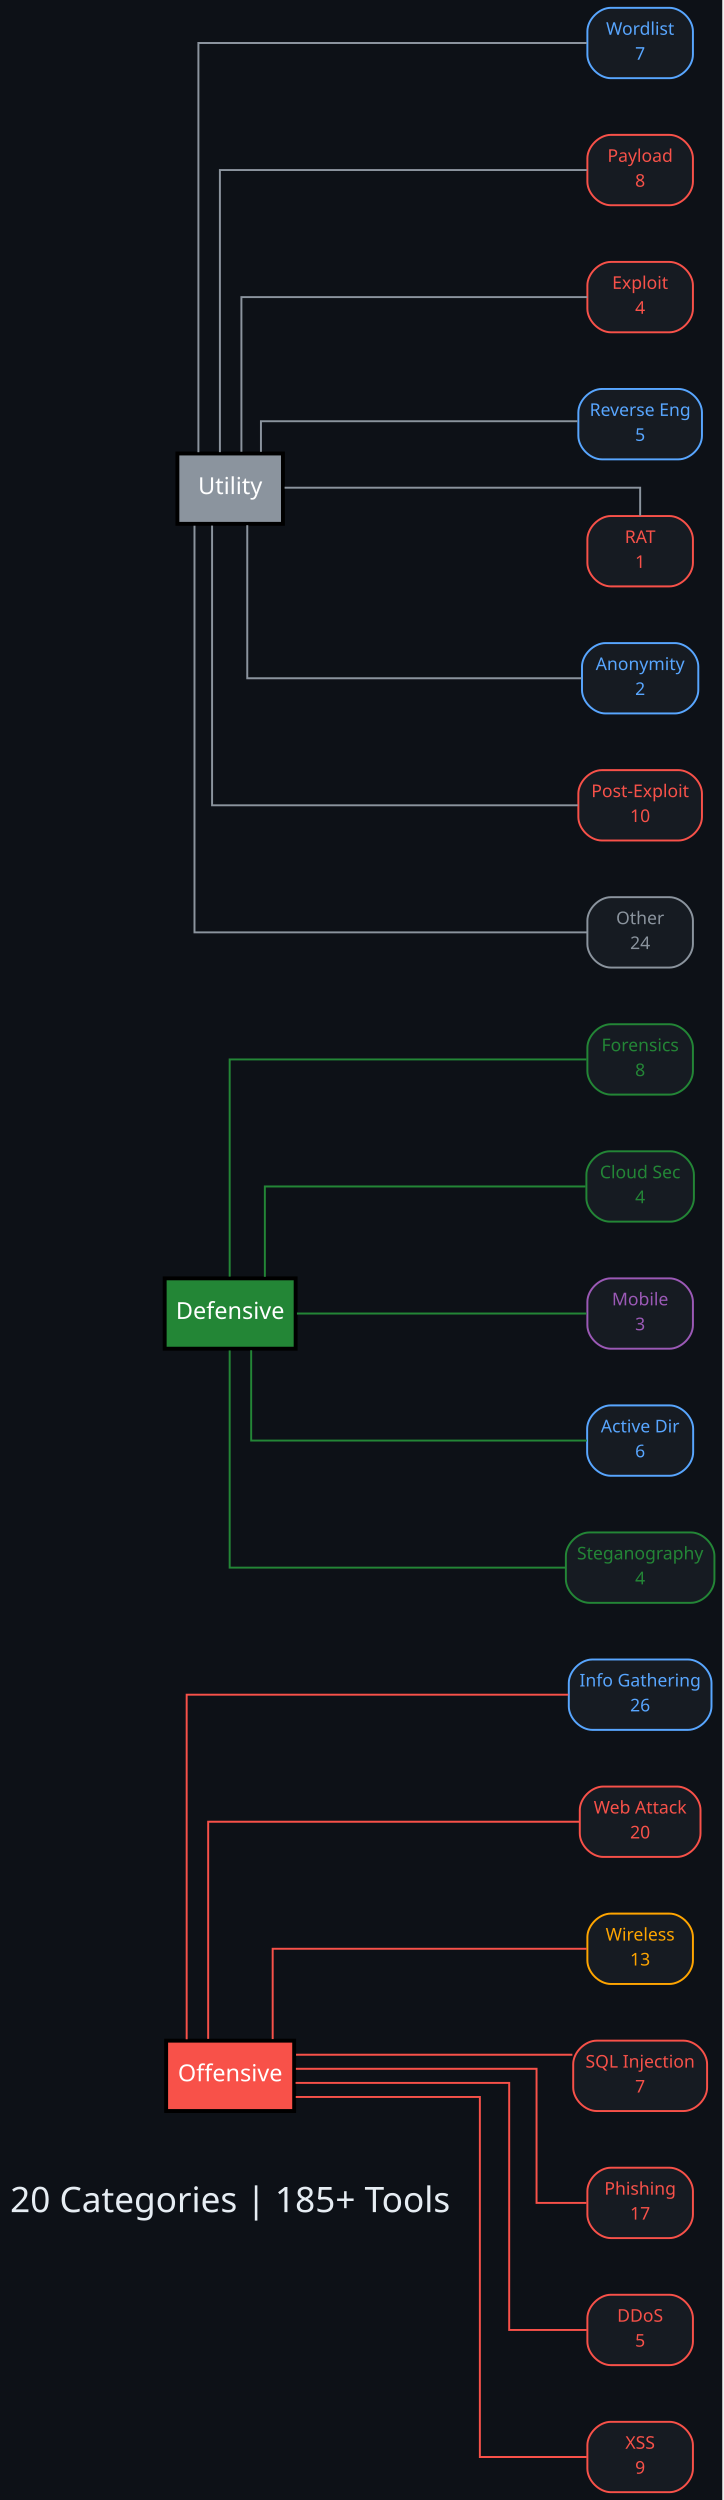
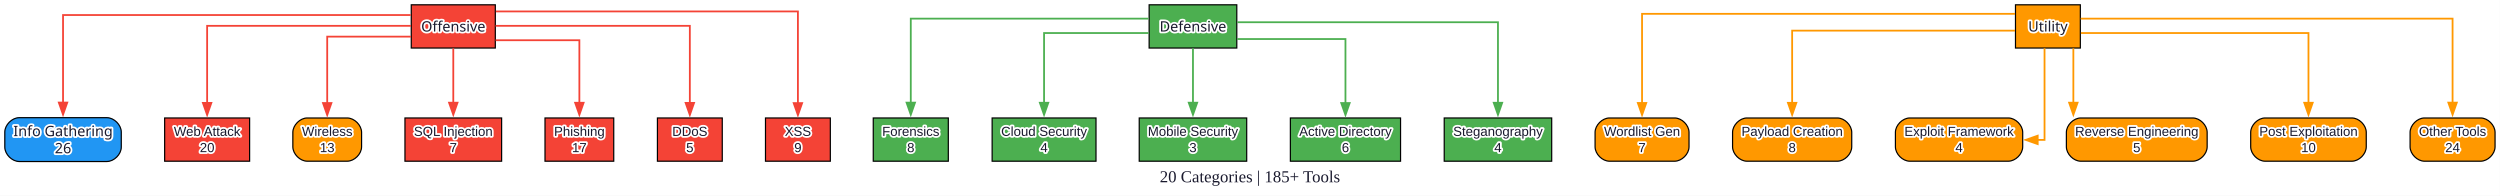
- <svg xmlns="http://www.w3.org/2000/svg" width="370pt" height="1279pt" viewBox="0.00 0.00 370.00 1279.00">
-   <g id="graph0" class="graph" transform="scale(1 1) rotate(0) translate(4 1275)">
-     <polygon fill="#0d1117" stroke="none" points="-4,4 -4,-1275 365.5,-1275 365.5,4 -4,4" />
+ <svg xmlns="http://www.w3.org/2000/svg" width="2082pt" height="163pt" viewBox="0.00 0.00 2082.00 163.00">
+   <style>
+ 
+ text { paint-order: stroke; stroke: #ffffff; stroke-width: 3px; stroke-linejoin: round; fill: #1a1a2e; }
+ </style>
+   <g id="graph0" class="graph" transform="scale(1 1) rotate(0) translate(4 159)">
+     <polygon fill="white" stroke="none" points="-4,4 -4,-159 2077.88,-159 2077.88,4 -4,4" />
+     <text xml:space="preserve" text-anchor="middle" x="1036.94" y="-7.2" font-family="Times New Roman,serif" font-size="14.00">20 Categories | 185+ Tools</text>
    <g id="node1" class="node">
-       <text xml:space="preserve" text-anchor="middle" x="113.75" y="-143.28" font-family="Segoe UI" font-size="18.00" fill="#e6edf3">20 Categories | 185+ Tools</text>
+       <polygon fill="#f44336" stroke="black" points="408.5,-155 338.5,-155 338.5,-119 408.5,-119 408.5,-155" />
+       <text xml:space="preserve" text-anchor="middle" x="373.5" y="-132.72" font-family="Arial Bold" font-size="12.00" fill="white">Offensive</text>
    </g>
    <g id="node2" class="node">
-       <polygon fill="#f85149" stroke="black" stroke-width="2" points="146.5,-231 81,-231 81,-195 146.5,-195 146.5,-231" />
-       <text xml:space="preserve" text-anchor="middle" x="113.75" y="-210.22" font-family="Segoe UI" font-size="12.00" fill="white">Offensive</text>
+       <path fill="#2196f3" stroke="black" d="M85,-61C85,-61 12,-61 12,-61 6,-61 0,-55 0,-49 0,-49 0,-36.5 0,-36.5 0,-30.5 6,-24.5 12,-24.5 12,-24.5 85,-24.5 85,-24.5 91,-24.5 97,-30.5 97,-36.5 97,-36.5 97,-49 97,-49 97,-55 91,-61 85,-61" />
+       <text xml:space="preserve" text-anchor="middle" x="48.5" y="-45.6" font-family="Arial Bold" font-size="12.00" fill="white">Info Gathering</text>
+       <text xml:space="preserve" text-anchor="middle" x="48.5" y="-31.35" font-family="Arial Bold" font-size="12.00" fill="white">26</text>
+     </g>
+     <g id="edge1" class="edge">
+       <path fill="none" stroke="#f44336" stroke-width="1.5" d="M338.1,-146.5C253.87,-146.5 48.5,-146.5 48.5,-146.5 48.5,-146.5 48.5,-73.57 48.5,-73.57" />
+       <polygon fill="#f44336" stroke="#f44336" stroke-width="1.5" points="52,-73.57 48.5,-63.57 45,-73.57 52,-73.57" />
+     </g>
+     <g id="node3" class="node">
+       <polygon fill="#f44336" stroke="black" points="203.88,-60.75 133.12,-60.75 133.12,-24.75 203.88,-24.75 203.88,-60.75" />
+       <text xml:space="preserve" text-anchor="middle" x="168.5" y="-45.8" font-family="Arial" font-size="11.00" fill="white">Web Attack</text>
+       <text xml:space="preserve" text-anchor="middle" x="168.5" y="-32.3" font-family="Arial" font-size="11.00" fill="white">20</text>
+     </g>
+     <g id="edge2" class="edge">
+       <path fill="none" stroke="#f44336" stroke-width="1.5" d="M338.26,-137.5C279.65,-137.5 168.5,-137.5 168.5,-137.5 168.5,-137.5 168.5,-73.29 168.5,-73.29" />
+       <polygon fill="#f44336" stroke="#f44336" stroke-width="1.5" points="172,-73.29 168.5,-63.29 165,-73.29 172,-73.29" />
+     </g>
+     <g id="node4" class="node">
+       <path fill="#ff9800" stroke="black" d="M285.12,-60.75C285.12,-60.75 251.88,-60.75 251.88,-60.75 245.88,-60.75 239.88,-54.75 239.88,-48.75 239.88,-48.75 239.88,-36.75 239.88,-36.75 239.88,-30.75 245.88,-24.75 251.88,-24.75 251.88,-24.75 285.12,-24.75 285.12,-24.75 291.12,-24.75 297.12,-30.75 297.12,-36.75 297.12,-36.75 297.12,-48.75 297.12,-48.75 297.12,-54.75 291.12,-60.75 285.12,-60.75" />
+       <text xml:space="preserve" text-anchor="middle" x="268.5" y="-45.8" font-family="Arial" font-size="11.00" fill="white">Wireless</text>
+       <text xml:space="preserve" text-anchor="middle" x="268.5" y="-32.3" font-family="Arial" font-size="11.00" fill="white">13</text>
+     </g>
+     <g id="edge3" class="edge">
+       <path fill="none" stroke="#f44336" stroke-width="1.5" d="M338.24,-128.5C307.74,-128.5 268.5,-128.5 268.5,-128.5 268.5,-128.5 268.5,-73.21 268.5,-73.21" />
+       <polygon fill="#f44336" stroke="#f44336" stroke-width="1.5" points="272,-73.21 268.5,-63.21 265,-73.21 272,-73.21" />
    </g>
    <g id="node5" class="node">
-       <path fill="#161b22" stroke="#58a6ff" d="M348,-426C348,-426 299,-426 299,-426 293,-426 287,-420 287,-414 287,-414 287,-402 287,-402 287,-396 293,-390 299,-390 299,-390 348,-390 348,-390 354,-390 360,-396 360,-402 360,-402 360,-414 360,-414 360,-420 354,-426 348,-426" />
-       <text xml:space="preserve" text-anchor="middle" x="323.5" y="-412.2" font-family="Segoe UI" font-size="9.00" fill="#58a6ff">Info Gathering</text>
-       <text xml:space="preserve" text-anchor="middle" x="323.5" y="-399.45" font-family="Segoe UI" font-size="9.00" fill="#58a6ff">26</text>
+       <polygon fill="#f44336" stroke="black" points="413.75,-60.75 333.25,-60.75 333.25,-24.75 413.75,-24.75 413.75,-60.75" />
+       <text xml:space="preserve" text-anchor="middle" x="373.5" y="-45.8" font-family="Arial" font-size="11.00" fill="white">SQL Injection</text>
+       <text xml:space="preserve" text-anchor="middle" x="373.5" y="-32.3" font-family="Arial" font-size="11.00" fill="white">7</text>
    </g>
-     <g id="edge1" class="edge">
-       <path fill="none" stroke="#f85149" d="M91.5,-231.7C91.5,-280.5 91.5,-408 91.5,-408 91.5,-408 221.32,-408 286.74,-408" />
+     <g id="edge4" class="edge">
+       <path fill="none" stroke="#f44336" stroke-width="1.5" d="M373.5,-118.83C373.5,-118.83 373.5,-73.46 373.5,-73.46" />
+       <polygon fill="#f44336" stroke="#f44336" stroke-width="1.5" points="377,-73.46 373.5,-63.46 370,-73.46 377,-73.46" />
    </g>
    <g id="node6" class="node">
-       <path fill="#161b22" stroke="#f85149" d="M342.38,-361C342.38,-361 304.62,-361 304.62,-361 298.62,-361 292.62,-355 292.62,-349 292.62,-349 292.62,-337 292.62,-337 292.62,-331 298.62,-325 304.62,-325 304.62,-325 342.38,-325 342.38,-325 348.38,-325 354.38,-331 354.38,-337 354.38,-337 354.38,-349 354.38,-349 354.38,-355 348.38,-361 342.38,-361" />
-       <text xml:space="preserve" text-anchor="middle" x="323.5" y="-347.2" font-family="Segoe UI" font-size="9.00" fill="#f85149">Web Attack</text>
-       <text xml:space="preserve" text-anchor="middle" x="323.5" y="-334.45" font-family="Segoe UI" font-size="9.00" fill="#f85149">20</text>
+       <polygon fill="#f44336" stroke="black" points="507.12,-60.75 449.88,-60.75 449.88,-24.75 507.12,-24.75 507.12,-60.75" />
+       <text xml:space="preserve" text-anchor="middle" x="478.5" y="-45.8" font-family="Arial" font-size="11.00" fill="white">Phishing</text>
+       <text xml:space="preserve" text-anchor="middle" x="478.5" y="-32.3" font-family="Arial" font-size="11.00" fill="white">17</text>
    </g>
-     <g id="edge2" class="edge">
-       <path fill="none" stroke="#f85149" d="M102.5,-231.9C102.5,-267.96 102.5,-343 102.5,-343 102.5,-343 231.39,-343 292.3,-343" />
+     <g id="edge5" class="edge">
+       <path fill="none" stroke="#f44336" stroke-width="1.5" d="M408.76,-125.5C439.26,-125.5 478.5,-125.5 478.5,-125.5 478.5,-125.5 478.5,-73.39 478.5,-73.39" />
+       <polygon fill="#f44336" stroke="#f44336" stroke-width="1.5" points="482,-73.39 478.5,-63.39 475,-73.39 482,-73.39" />
    </g>
    <g id="node7" class="node">
-       <path fill="#161b22" stroke="#ffa500" d="M338.5,-296C338.5,-296 308.5,-296 308.5,-296 302.5,-296 296.5,-290 296.5,-284 296.5,-284 296.5,-272 296.5,-272 296.5,-266 302.5,-260 308.5,-260 308.5,-260 338.5,-260 338.5,-260 344.5,-260 350.5,-266 350.5,-272 350.5,-272 350.5,-284 350.5,-284 350.5,-290 344.5,-296 338.5,-296" />
-       <text xml:space="preserve" text-anchor="middle" x="323.5" y="-282.2" font-family="Segoe UI" font-size="9.00" fill="#ffa500">Wireless</text>
-       <text xml:space="preserve" text-anchor="middle" x="323.5" y="-269.45" font-family="Segoe UI" font-size="9.00" fill="#ffa500">13</text>
+       <polygon fill="#f44336" stroke="black" points="597.5,-60.75 543.5,-60.75 543.5,-24.75 597.5,-24.75 597.5,-60.75" />
+       <text xml:space="preserve" text-anchor="middle" x="570.5" y="-45.8" font-family="Arial" font-size="11.00" fill="white">DDoS</text>
+       <text xml:space="preserve" text-anchor="middle" x="570.5" y="-32.3" font-family="Arial" font-size="11.00" fill="white">5</text>
    </g>
-     <g id="edge3" class="edge">
-       <path fill="none" stroke="#f85149" d="M135.5,-231.8C135.5,-251 135.5,-278 135.5,-278 135.5,-278 244.02,-278 296.16,-278" />
+     <g id="edge6" class="edge">
+       <path fill="none" stroke="#f44336" stroke-width="1.5" d="M408.72,-137.5C465.38,-137.5 570.5,-137.5 570.5,-137.5 570.5,-137.5 570.5,-73.29 570.5,-73.29" />
+       <polygon fill="#f44336" stroke="#f44336" stroke-width="1.5" points="574,-73.29 570.5,-63.29 567,-73.29 574,-73.29" />
    </g>
    <g id="node8" class="node">
-       <path fill="#161b22" stroke="#f85149" d="M345.75,-231C345.75,-231 301.25,-231 301.25,-231 295.25,-231 289.25,-225 289.25,-219 289.25,-219 289.25,-207 289.25,-207 289.25,-201 295.25,-195 301.25,-195 301.25,-195 345.75,-195 345.75,-195 351.75,-195 357.75,-201 357.75,-207 357.75,-207 357.75,-219 357.75,-219 357.75,-225 351.75,-231 345.75,-231" />
-       <text xml:space="preserve" text-anchor="middle" x="323.5" y="-217.2" font-family="Segoe UI" font-size="9.00" fill="#f85149">SQL Injection</text>
-       <text xml:space="preserve" text-anchor="middle" x="323.5" y="-204.45" font-family="Segoe UI" font-size="9.00" fill="#f85149">7</text>
+       <polygon fill="#f44336" stroke="black" points="687.5,-60.75 633.5,-60.75 633.5,-24.75 687.5,-24.75 687.5,-60.75" />
+       <text xml:space="preserve" text-anchor="middle" x="660.5" y="-45.8" font-family="Arial" font-size="11.00" fill="white">XSS</text>
+       <text xml:space="preserve" text-anchor="middle" x="660.5" y="-32.3" font-family="Arial" font-size="11.00" fill="white">9</text>
    </g>
-     <g id="edge4" class="edge">
-       <path fill="none" stroke="#f85149" d="M147.45,-223.8C186.24,-223.8 249.64,-223.8 288.84,-223.8" />
+     <g id="edge7" class="edge">
+       <path fill="none" stroke="#f44336" stroke-width="1.5" d="M408.98,-149.5C485.77,-149.5 660.5,-149.5 660.5,-149.5 660.5,-149.5 660.5,-73.13 660.5,-73.13" />
+       <polygon fill="#f44336" stroke="#f44336" stroke-width="1.5" points="664,-73.13 660.5,-63.13 657,-73.13 664,-73.13" />
    </g>
    <g id="node9" class="node">
-       <path fill="#161b22" stroke="#f85149" d="M338.5,-166C338.5,-166 308.5,-166 308.5,-166 302.5,-166 296.5,-160 296.5,-154 296.5,-154 296.5,-142 296.5,-142 296.5,-136 302.5,-130 308.5,-130 308.5,-130 338.5,-130 338.5,-130 344.5,-130 350.5,-136 350.5,-142 350.5,-142 350.5,-154 350.5,-154 350.5,-160 344.5,-166 338.5,-166" />
-       <text xml:space="preserve" text-anchor="middle" x="323.5" y="-152.2" font-family="Segoe UI" font-size="9.00" fill="#f85149">Phishing</text>
-       <text xml:space="preserve" text-anchor="middle" x="323.5" y="-139.45" font-family="Segoe UI" font-size="9.00" fill="#f85149">17</text>
-     </g>
-     <g id="edge5" class="edge">
-       <path fill="none" stroke="#f85149" d="M147.38,-216.6C193.44,-216.6 270.5,-216.6 270.5,-216.6 270.5,-216.6 270.5,-148 270.5,-148 270.5,-148 283.14,-148 296.07,-148" />
+       <polygon fill="#4caf50" stroke="black" points="1026,-155 953,-155 953,-119 1026,-119 1026,-155" />
+       <text xml:space="preserve" text-anchor="middle" x="989.5" y="-132.72" font-family="Arial Bold" font-size="12.00" fill="white">Defensive</text>
    </g>
    <g id="node10" class="node">
-       <path fill="#161b22" stroke="#f85149" d="M338.5,-101C338.5,-101 308.5,-101 308.5,-101 302.5,-101 296.5,-95 296.5,-89 296.5,-89 296.5,-77 296.5,-77 296.5,-71 302.5,-65 308.5,-65 308.5,-65 338.5,-65 338.5,-65 344.5,-65 350.5,-71 350.5,-77 350.5,-77 350.5,-89 350.5,-89 350.5,-95 344.5,-101 338.5,-101" />
-       <text xml:space="preserve" text-anchor="middle" x="323.5" y="-87.2" font-family="Segoe UI" font-size="9.00" fill="#f85149">DDoS</text>
-       <text xml:space="preserve" text-anchor="middle" x="323.5" y="-74.45" font-family="Segoe UI" font-size="9.00" fill="#f85149">5</text>
+       <polygon fill="#4caf50" stroke="black" points="785.75,-60.75 723.25,-60.75 723.25,-24.75 785.75,-24.75 785.75,-60.75" />
+       <text xml:space="preserve" text-anchor="middle" x="754.5" y="-45.8" font-family="Arial" font-size="11.00" fill="white">Forensics</text>
+       <text xml:space="preserve" text-anchor="middle" x="754.5" y="-32.3" font-family="Arial" font-size="11.00" fill="white">8</text>
    </g>
-     <g id="edge6" class="edge">
-       <path fill="none" stroke="#f85149" d="M147.22,-209.4C189.41,-209.4 256.5,-209.4 256.5,-209.4 256.5,-209.4 256.5,-83 256.5,-83 256.5,-83 277.7,-83 296.25,-83" />
+     <g id="edge8" class="edge">
+       <path fill="none" stroke="#4caf50" stroke-width="1.5" d="M952.52,-143.5C886.34,-143.5 754.5,-143.5 754.5,-143.5 754.5,-143.5 754.5,-73.5 754.5,-73.5" />
+       <polygon fill="#4caf50" stroke="#4caf50" stroke-width="1.5" points="758,-73.5 754.5,-63.5 751,-73.5 758,-73.5" />
    </g>
    <g id="node11" class="node">
-       <path fill="#161b22" stroke="#f85149" d="M338.5,-36C338.5,-36 308.5,-36 308.5,-36 302.5,-36 296.5,-30 296.5,-24 296.5,-24 296.5,-12 296.5,-12 296.5,-6 302.5,0 308.5,0 308.5,0 338.5,0 338.5,0 344.5,0 350.5,-6 350.5,-12 350.5,-12 350.5,-24 350.5,-24 350.5,-30 344.5,-36 338.5,-36" />
-       <text xml:space="preserve" text-anchor="middle" x="323.5" y="-22.2" font-family="Segoe UI" font-size="9.00" fill="#f85149">XSS</text>
-       <text xml:space="preserve" text-anchor="middle" x="323.5" y="-9.45" font-family="Segoe UI" font-size="9.00" fill="#f85149">9</text>
+       <polygon fill="#4caf50" stroke="black" points="908.75,-60.75 822.25,-60.75 822.25,-24.75 908.75,-24.75 908.75,-60.75" />
+       <text xml:space="preserve" text-anchor="middle" x="865.5" y="-45.8" font-family="Arial" font-size="11.00" fill="white">Cloud Security</text>
+       <text xml:space="preserve" text-anchor="middle" x="865.5" y="-32.3" font-family="Arial" font-size="11.00" fill="white">4</text>
    </g>
-     <g id="edge7" class="edge">
-       <path fill="none" stroke="#f85149" d="M147.31,-202.2C185.16,-202.2 241.5,-202.2 241.5,-202.2 241.5,-202.2 241.5,-18 241.5,-18 241.5,-18 272.34,-18 296.2,-18" />
-     </g>
-     <g id="node3" class="node">
-       <polygon fill="#238636" stroke="black" stroke-width="2" points="147.25,-621 80.25,-621 80.25,-585 147.25,-585 147.25,-621" />
-       <text xml:space="preserve" text-anchor="middle" x="113.75" y="-600.23" font-family="Segoe UI" font-size="12.00" fill="white">Defensive</text>
+     <g id="edge9" class="edge">
+       <path fill="none" stroke="#4caf50" stroke-width="1.5" d="M952.63,-131.5C916.08,-131.5 865.5,-131.5 865.5,-131.5 865.5,-131.5 865.5,-73.41 865.5,-73.41" />
+       <polygon fill="#4caf50" stroke="#4caf50" stroke-width="1.5" points="869,-73.41 865.5,-63.41 862,-73.41 869,-73.41" />
    </g>
    <g id="node12" class="node">
-       <path fill="#161b22" stroke="#238636" d="M338.5,-751C338.5,-751 308.5,-751 308.5,-751 302.5,-751 296.5,-745 296.5,-739 296.5,-739 296.5,-727 296.5,-727 296.5,-721 302.5,-715 308.5,-715 308.5,-715 338.5,-715 338.5,-715 344.5,-715 350.5,-721 350.5,-727 350.5,-727 350.5,-739 350.5,-739 350.5,-745 344.5,-751 338.5,-751" />
-       <text xml:space="preserve" text-anchor="middle" x="323.5" y="-737.2" font-family="Segoe UI" font-size="9.00" fill="#238636">Forensics</text>
-       <text xml:space="preserve" text-anchor="middle" x="323.5" y="-724.45" font-family="Segoe UI" font-size="9.00" fill="#238636">8</text>
+       <polygon fill="#4caf50" stroke="black" points="1034.25,-60.75 944.75,-60.75 944.75,-24.75 1034.25,-24.75 1034.25,-60.75" />
+       <text xml:space="preserve" text-anchor="middle" x="989.5" y="-45.8" font-family="Arial" font-size="11.00" fill="white">Mobile Security</text>
+       <text xml:space="preserve" text-anchor="middle" x="989.5" y="-32.3" font-family="Arial" font-size="11.00" fill="white">3</text>
    </g>
-     <g id="edge8" class="edge">
-       <path fill="none" stroke="#238636" d="M113.5,-621.9C113.5,-657.96 113.5,-733 113.5,-733 113.5,-733 239.12,-733 296.05,-733" />
+     <g id="edge10" class="edge">
+       <path fill="none" stroke="#4caf50" stroke-width="1.5" d="M989.5,-118.83C989.5,-118.83 989.5,-73.46 989.5,-73.46" />
+       <polygon fill="#4caf50" stroke="#4caf50" stroke-width="1.5" points="993,-73.46 989.5,-63.46 986,-73.46 993,-73.46" />
    </g>
    <g id="node13" class="node">
-       <path fill="#161b22" stroke="#238636" d="M339,-686C339,-686 308,-686 308,-686 302,-686 296,-680 296,-674 296,-674 296,-662 296,-662 296,-656 302,-650 308,-650 308,-650 339,-650 339,-650 345,-650 351,-656 351,-662 351,-662 351,-674 351,-674 351,-680 345,-686 339,-686" />
-       <text xml:space="preserve" text-anchor="middle" x="323.5" y="-672.2" font-family="Segoe UI" font-size="9.00" fill="#238636">Cloud Sec</text>
-       <text xml:space="preserve" text-anchor="middle" x="323.5" y="-659.45" font-family="Segoe UI" font-size="9.00" fill="#238636">4</text>
+       <polygon fill="#4caf50" stroke="black" points="1162.38,-60.75 1070.62,-60.75 1070.62,-24.75 1162.38,-24.75 1162.38,-60.75" />
+       <text xml:space="preserve" text-anchor="middle" x="1116.5" y="-45.8" font-family="Arial" font-size="11.00" fill="white">Active Directory</text>
+       <text xml:space="preserve" text-anchor="middle" x="1116.5" y="-32.3" font-family="Arial" font-size="11.00" fill="white">6</text>
    </g>
-     <g id="edge9" class="edge">
-       <path fill="none" stroke="#238636" d="M131.5,-621.8C131.5,-641 131.5,-668 131.5,-668 131.5,-668 242.33,-668 295.58,-668" />
+     <g id="edge11" class="edge">
+       <path fill="none" stroke="#4caf50" stroke-width="1.5" d="M1026.23,-126.5C1063.74,-126.5 1116.5,-126.5 1116.5,-126.5 1116.5,-126.5 1116.5,-73.19 1116.5,-73.19" />
+       <polygon fill="#4caf50" stroke="#4caf50" stroke-width="1.5" points="1120,-73.19 1116.5,-63.19 1113,-73.19 1120,-73.19" />
    </g>
    <g id="node14" class="node">
-       <path fill="#161b22" stroke="#9b59b6" d="M338.5,-621C338.5,-621 308.5,-621 308.5,-621 302.5,-621 296.5,-615 296.5,-609 296.5,-609 296.5,-597 296.5,-597 296.5,-591 302.5,-585 308.5,-585 308.5,-585 338.5,-585 338.5,-585 344.5,-585 350.5,-591 350.5,-597 350.5,-597 350.5,-609 350.5,-609 350.5,-615 344.5,-621 338.5,-621" />
-       <text xml:space="preserve" text-anchor="middle" x="323.5" y="-607.2" font-family="Segoe UI" font-size="9.00" fill="#9b59b6">Mobile</text>
-       <text xml:space="preserve" text-anchor="middle" x="323.5" y="-594.45" font-family="Segoe UI" font-size="9.00" fill="#9b59b6">3</text>
+       <polygon fill="#4caf50" stroke="black" points="1288.25,-60.75 1198.75,-60.75 1198.75,-24.75 1288.25,-24.75 1288.25,-60.75" />
+       <text xml:space="preserve" text-anchor="middle" x="1243.5" y="-45.8" font-family="Arial" font-size="11.00" fill="white">Steganography</text>
+       <text xml:space="preserve" text-anchor="middle" x="1243.5" y="-32.3" font-family="Arial" font-size="11.00" fill="white">4</text>
    </g>
-     <g id="edge10" class="edge">
-       <path fill="none" stroke="#238636" d="M147.92,-603C189.24,-603 257.99,-603 296.04,-603" />
+     <g id="edge12" class="edge">
+       <path fill="none" stroke="#4caf50" stroke-width="1.5" d="M1026.43,-140.5C1096.88,-140.5 1243.5,-140.5 1243.5,-140.5 1243.5,-140.5 1243.5,-73.41 1243.5,-73.41" />
+       <polygon fill="#4caf50" stroke="#4caf50" stroke-width="1.5" points="1247,-73.41 1243.5,-63.41 1240,-73.41 1247,-73.41" />
    </g>
    <g id="node15" class="node">
-       <path fill="#161b22" stroke="#58a6ff" d="M338.62,-556C338.62,-556 308.38,-556 308.38,-556 302.38,-556 296.38,-550 296.38,-544 296.38,-544 296.38,-532 296.38,-532 296.38,-526 302.38,-520 308.38,-520 308.38,-520 338.62,-520 338.62,-520 344.62,-520 350.62,-526 350.62,-532 350.62,-532 350.62,-544 350.62,-544 350.62,-550 344.62,-556 338.62,-556" />
-       <text xml:space="preserve" text-anchor="middle" x="323.5" y="-542.2" font-family="Segoe UI" font-size="9.00" fill="#58a6ff">Active Dir</text>
-       <text xml:space="preserve" text-anchor="middle" x="323.5" y="-529.45" font-family="Segoe UI" font-size="9.00" fill="#58a6ff">6</text>
-     </g>
-     <g id="edge11" class="edge">
-       <path fill="none" stroke="#238636" d="M124.5,-584.2C124.5,-565 124.5,-538 124.5,-538 124.5,-538 241.75,-538 296.25,-538" />
+       <polygon fill="#ff9800" stroke="black" points="1728.5,-155 1674.5,-155 1674.5,-119 1728.5,-119 1728.5,-155" />
+       <text xml:space="preserve" text-anchor="middle" x="1701.5" y="-132.72" font-family="Arial Bold" font-size="12.00" fill="white">Utility</text>
    </g>
    <g id="node16" class="node">
-       <path fill="#161b22" stroke="#238636" d="M349.5,-491C349.5,-491 297.5,-491 297.5,-491 291.5,-491 285.5,-485 285.5,-479 285.5,-479 285.5,-467 285.5,-467 285.5,-461 291.5,-455 297.5,-455 297.5,-455 349.5,-455 349.5,-455 355.5,-455 361.5,-461 361.5,-467 361.5,-467 361.5,-479 361.5,-479 361.5,-485 355.5,-491 349.5,-491" />
-       <text xml:space="preserve" text-anchor="middle" x="323.5" y="-477.2" font-family="Segoe UI" font-size="9.00" fill="#238636">Steganography</text>
-       <text xml:space="preserve" text-anchor="middle" x="323.5" y="-464.45" font-family="Segoe UI" font-size="9.00" fill="#238636">4</text>
+       <path fill="#ff9800" stroke="black" d="M1390.62,-60.75C1390.62,-60.75 1336.38,-60.75 1336.38,-60.75 1330.38,-60.75 1324.38,-54.75 1324.38,-48.75 1324.38,-48.75 1324.38,-36.75 1324.38,-36.75 1324.38,-30.75 1330.38,-24.75 1336.38,-24.75 1336.38,-24.75 1390.62,-24.75 1390.62,-24.75 1396.62,-24.75 1402.62,-30.75 1402.62,-36.75 1402.62,-36.75 1402.62,-48.75 1402.62,-48.75 1402.62,-54.75 1396.62,-60.75 1390.62,-60.75" />
+       <text xml:space="preserve" text-anchor="middle" x="1363.5" y="-45.8" font-family="Arial" font-size="11.00" fill="white">Wordlist Gen</text>
+       <text xml:space="preserve" text-anchor="middle" x="1363.5" y="-32.3" font-family="Arial" font-size="11.00" fill="white">7</text>
    </g>
-     <g id="edge12" class="edge">
-       <path fill="none" stroke="#238636" d="M113.5,-584.1C113.5,-548.04 113.5,-473 113.5,-473 113.5,-473 224.95,-473 285.47,-473" />
-     </g>
-     <g id="node4" class="node">
-       <polygon fill="#8b949e" stroke="black" stroke-width="2" points="140.75,-1043 86.75,-1043 86.75,-1007 140.75,-1007 140.75,-1043" />
-       <text xml:space="preserve" text-anchor="middle" x="113.75" y="-1022.23" font-family="Segoe UI" font-size="12.00" fill="white">Utility</text>
+     <g id="edge13" class="edge">
+       <path fill="none" stroke="#ff9800" stroke-width="1.5" d="M1674.13,-147.5C1593.66,-147.5 1363.5,-147.5 1363.5,-147.5 1363.5,-147.5 1363.5,-73.27 1363.5,-73.27" />
+       <polygon fill="#ff9800" stroke="#ff9800" stroke-width="1.5" points="1367,-73.27 1363.5,-63.27 1360,-73.27 1367,-73.27" />
    </g>
    <g id="node17" class="node">
-       <path fill="#161b22" stroke="#58a6ff" d="M338.5,-1271C338.5,-1271 308.5,-1271 308.5,-1271 302.5,-1271 296.5,-1265 296.5,-1259 296.5,-1259 296.5,-1247 296.5,-1247 296.5,-1241 302.5,-1235 308.5,-1235 308.5,-1235 338.5,-1235 338.5,-1235 344.5,-1235 350.5,-1241 350.5,-1247 350.5,-1247 350.5,-1259 350.5,-1259 350.5,-1265 344.5,-1271 338.5,-1271" />
-       <text xml:space="preserve" text-anchor="middle" x="323.5" y="-1257.2" font-family="Segoe UI" font-size="9.00" fill="#58a6ff">Wordlist</text>
-       <text xml:space="preserve" text-anchor="middle" x="323.5" y="-1244.45" font-family="Segoe UI" font-size="9.00" fill="#58a6ff">7</text>
+       <path fill="#ff9800" stroke="black" d="M1526.12,-60.75C1526.12,-60.75 1450.88,-60.75 1450.88,-60.75 1444.88,-60.75 1438.88,-54.75 1438.88,-48.75 1438.88,-48.75 1438.88,-36.75 1438.88,-36.75 1438.88,-30.75 1444.88,-24.75 1450.88,-24.75 1450.88,-24.75 1526.12,-24.75 1526.12,-24.75 1532.12,-24.75 1538.12,-30.75 1538.12,-36.75 1538.12,-36.75 1538.12,-48.75 1538.12,-48.75 1538.12,-54.75 1532.12,-60.75 1526.12,-60.75" />
+       <text xml:space="preserve" text-anchor="middle" x="1488.5" y="-45.8" font-family="Arial" font-size="11.00" fill="white">Payload Creation</text>
+       <text xml:space="preserve" text-anchor="middle" x="1488.5" y="-32.3" font-family="Arial" font-size="11.00" fill="white">8</text>
    </g>
-     <g id="edge13" class="edge">
-       <path fill="none" stroke="#8b949e" d="M97.5,-1043.66C97.5,-1098.11 97.5,-1253 97.5,-1253 97.5,-1253 236.13,-1253 296.24,-1253" />
+     <g id="edge14" class="edge">
+       <path fill="none" stroke="#ff9800" stroke-width="1.5" d="M1674.09,-133.5C1616.56,-133.5 1488.5,-133.5 1488.5,-133.5 1488.5,-133.5 1488.5,-73.38 1488.5,-73.38" />
+       <polygon fill="#ff9800" stroke="#ff9800" stroke-width="1.5" points="1492,-73.38 1488.5,-63.38 1485,-73.38 1492,-73.38" />
    </g>
    <g id="node18" class="node">
-       <path fill="#161b22" stroke="#f85149" d="M338.5,-1206C338.5,-1206 308.5,-1206 308.5,-1206 302.5,-1206 296.5,-1200 296.5,-1194 296.5,-1194 296.5,-1182 296.5,-1182 296.5,-1176 302.5,-1170 308.5,-1170 308.5,-1170 338.5,-1170 338.5,-1170 344.5,-1170 350.5,-1176 350.5,-1182 350.5,-1182 350.5,-1194 350.5,-1194 350.5,-1200 344.5,-1206 338.5,-1206" />
-       <text xml:space="preserve" text-anchor="middle" x="323.5" y="-1192.2" font-family="Segoe UI" font-size="9.00" fill="#f85149">Payload</text>
-       <text xml:space="preserve" text-anchor="middle" x="323.5" y="-1179.45" font-family="Segoe UI" font-size="9.00" fill="#f85149">8</text>
+       <path fill="#ff9800" stroke="black" d="M1668.5,-60.75C1668.5,-60.75 1586.5,-60.75 1586.5,-60.75 1580.5,-60.75 1574.5,-54.75 1574.5,-48.75 1574.5,-48.75 1574.5,-36.75 1574.5,-36.75 1574.5,-30.75 1580.5,-24.75 1586.5,-24.75 1586.5,-24.75 1668.5,-24.75 1668.5,-24.75 1674.5,-24.75 1680.5,-30.75 1680.5,-36.75 1680.5,-36.75 1680.5,-48.75 1680.5,-48.75 1680.5,-54.75 1674.5,-60.75 1668.5,-60.75" />
+       <text xml:space="preserve" text-anchor="middle" x="1627.5" y="-45.8" font-family="Arial" font-size="11.00" fill="white">Exploit Framework</text>
+       <text xml:space="preserve" text-anchor="middle" x="1627.5" y="-32.3" font-family="Arial" font-size="11.00" fill="white">4</text>
    </g>
-     <g id="edge14" class="edge">
-       <path fill="none" stroke="#8b949e" d="M108.5,-1043.7C108.5,-1086.51 108.5,-1188 108.5,-1188 108.5,-1188 238.42,-1188 296.27,-1188" />
+     <g id="edge15" class="edge">
+       <path fill="none" stroke="#ff9800" stroke-width="1.5" d="M1698.69,-118.78C1698.69,-91.32 1698.69,-42.5 1698.69,-42.5 1698.69,-42.5 1692.99,-42.5 1692.99,-42.5" />
+       <polygon fill="#ff9800" stroke="#ff9800" stroke-width="1.5" points="1692.99,-39 1682.99,-42.5 1692.99,-46 1692.99,-39" />
    </g>
    <g id="node19" class="node">
-       <path fill="#161b22" stroke="#f85149" d="M338.5,-1141C338.5,-1141 308.5,-1141 308.5,-1141 302.5,-1141 296.5,-1135 296.5,-1129 296.5,-1129 296.5,-1117 296.5,-1117 296.5,-1111 302.5,-1105 308.5,-1105 308.5,-1105 338.5,-1105 338.5,-1105 344.5,-1105 350.5,-1111 350.5,-1117 350.5,-1117 350.5,-1129 350.5,-1129 350.5,-1135 344.5,-1141 338.5,-1141" />
-       <text xml:space="preserve" text-anchor="middle" x="323.5" y="-1127.2" font-family="Segoe UI" font-size="9.00" fill="#f85149">Exploit</text>
-       <text xml:space="preserve" text-anchor="middle" x="323.5" y="-1114.45" font-family="Segoe UI" font-size="9.00" fill="#f85149">4</text>
+       <path fill="#ff9800" stroke="black" d="M1822.12,-60.75C1822.12,-60.75 1728.88,-60.75 1728.88,-60.75 1722.88,-60.75 1716.88,-54.75 1716.88,-48.75 1716.88,-48.75 1716.88,-36.75 1716.88,-36.75 1716.88,-30.75 1722.88,-24.75 1728.88,-24.75 1728.88,-24.75 1822.12,-24.75 1822.12,-24.75 1828.12,-24.75 1834.12,-30.75 1834.12,-36.75 1834.12,-36.75 1834.12,-48.75 1834.12,-48.75 1834.12,-54.75 1828.12,-60.75 1822.12,-60.75" />
+       <text xml:space="preserve" text-anchor="middle" x="1775.5" y="-45.8" font-family="Arial" font-size="11.00" fill="white">Reverse Engineering</text>
+       <text xml:space="preserve" text-anchor="middle" x="1775.5" y="-32.3" font-family="Arial" font-size="11.00" fill="white">5</text>
    </g>
-     <g id="edge15" class="edge">
-       <path fill="none" stroke="#8b949e" d="M119.5,-1043.9C119.5,-1072.37 119.5,-1123 119.5,-1123 119.5,-1123 240.92,-1123 296.41,-1123" />
+     <g id="edge16" class="edge">
+       <path fill="none" stroke="#ff9800" stroke-width="1.5" d="M1722.69,-118.83C1722.69,-118.83 1722.69,-73.46 1722.69,-73.46" />
+       <polygon fill="#ff9800" stroke="#ff9800" stroke-width="1.5" points="1726.19,-73.46 1722.69,-63.46 1719.19,-73.46 1726.19,-73.46" />
    </g>
    <g id="node20" class="node">
-       <path fill="#161b22" stroke="#58a6ff" d="M343.12,-1076C343.12,-1076 303.88,-1076 303.88,-1076 297.88,-1076 291.88,-1070 291.88,-1064 291.88,-1064 291.88,-1052 291.88,-1052 291.88,-1046 297.88,-1040 303.88,-1040 303.88,-1040 343.12,-1040 343.12,-1040 349.12,-1040 355.12,-1046 355.12,-1052 355.12,-1052 355.12,-1064 355.12,-1064 355.12,-1070 349.12,-1076 343.12,-1076" />
-       <text xml:space="preserve" text-anchor="middle" x="323.5" y="-1062.2" font-family="Segoe UI" font-size="9.00" fill="#58a6ff">Reverse Eng</text>
-       <text xml:space="preserve" text-anchor="middle" x="323.5" y="-1049.45" font-family="Segoe UI" font-size="9.00" fill="#58a6ff">5</text>
+       <path fill="#ff9800" stroke="black" d="M1954.62,-60.75C1954.62,-60.75 1882.38,-60.75 1882.38,-60.75 1876.38,-60.75 1870.38,-54.75 1870.38,-48.75 1870.38,-48.75 1870.38,-36.75 1870.38,-36.75 1870.38,-30.75 1876.38,-24.75 1882.38,-24.75 1882.38,-24.75 1954.62,-24.75 1954.62,-24.75 1960.62,-24.75 1966.62,-30.75 1966.62,-36.75 1966.62,-36.75 1966.62,-48.75 1966.62,-48.75 1966.62,-54.75 1960.62,-60.75 1954.62,-60.75" />
+       <text xml:space="preserve" text-anchor="middle" x="1918.5" y="-45.8" font-family="Arial" font-size="11.00" fill="white">Post Exploitation</text>
+       <text xml:space="preserve" text-anchor="middle" x="1918.5" y="-32.3" font-family="Arial" font-size="11.00" fill="white">10</text>
    </g>
-     <g id="edge16" class="edge">
-       <path fill="none" stroke="#8b949e" d="M129.5,-1043.87C129.5,-1051.92 129.5,-1059.5 129.5,-1059.5 129.5,-1059.5 236.36,-1059.5 291.46,-1059.5" />
+     <g id="edge17" class="edge">
+       <path fill="none" stroke="#ff9800" stroke-width="1.5" d="M1728.98,-131.5C1787.37,-131.5 1918.5,-131.5 1918.5,-131.5 1918.5,-131.5 1918.5,-73.41 1918.5,-73.41" />
+       <polygon fill="#ff9800" stroke="#ff9800" stroke-width="1.5" points="1922,-73.41 1918.5,-63.41 1915,-73.41 1922,-73.41" />
    </g>
    <g id="node21" class="node">
-       <path fill="#161b22" stroke="#f85149" d="M338.5,-1011C338.5,-1011 308.5,-1011 308.5,-1011 302.5,-1011 296.5,-1005 296.5,-999 296.5,-999 296.5,-987 296.5,-987 296.5,-981 302.5,-975 308.5,-975 308.5,-975 338.5,-975 338.5,-975 344.5,-975 350.5,-981 350.5,-987 350.5,-987 350.5,-999 350.5,-999 350.5,-1005 344.5,-1011 338.5,-1011" />
-       <text xml:space="preserve" text-anchor="middle" x="323.5" y="-997.2" font-family="Segoe UI" font-size="9.00" fill="#f85149">RAT</text>
-       <text xml:space="preserve" text-anchor="middle" x="323.5" y="-984.45" font-family="Segoe UI" font-size="9.00" fill="#f85149">1</text>
-     </g>
-     <g id="edge17" class="edge">
-       <path fill="none" stroke="#8b949e" d="M141.6,-1025.5C198.66,-1025.5 323.5,-1025.5 323.5,-1025.5 323.5,-1025.5 323.5,-1018.59 323.5,-1011.15" />
-     </g>
-     <g id="node22" class="node">
-       <path fill="#161b22" stroke="#58a6ff" d="M341.25,-946C341.25,-946 305.75,-946 305.75,-946 299.75,-946 293.75,-940 293.75,-934 293.75,-934 293.75,-922 293.75,-922 293.75,-916 299.75,-910 305.75,-910 305.75,-910 341.25,-910 341.25,-910 347.25,-910 353.25,-916 353.25,-922 353.25,-922 353.25,-934 353.25,-934 353.25,-940 347.25,-946 341.25,-946" />
-       <text xml:space="preserve" text-anchor="middle" x="323.5" y="-932.2" font-family="Segoe UI" font-size="9.00" fill="#58a6ff">Anonymity</text>
-       <text xml:space="preserve" text-anchor="middle" x="323.5" y="-919.45" font-family="Segoe UI" font-size="9.00" fill="#58a6ff">2</text>
+       <path fill="#ff9800" stroke="black" d="M2061.88,-60.75C2061.88,-60.75 2015.12,-60.75 2015.12,-60.75 2009.12,-60.75 2003.12,-54.75 2003.12,-48.75 2003.12,-48.75 2003.12,-36.75 2003.12,-36.75 2003.12,-30.75 2009.12,-24.75 2015.12,-24.75 2015.12,-24.75 2061.88,-24.75 2061.88,-24.75 2067.88,-24.75 2073.88,-30.75 2073.88,-36.75 2073.88,-36.75 2073.88,-48.75 2073.88,-48.75 2073.88,-54.75 2067.88,-60.75 2061.88,-60.75" />
+       <text xml:space="preserve" text-anchor="middle" x="2038.5" y="-45.8" font-family="Arial" font-size="11.00" fill="white">Other Tools</text>
+       <text xml:space="preserve" text-anchor="middle" x="2038.5" y="-32.3" font-family="Arial" font-size="11.00" fill="white">24</text>
    </g>
    <g id="edge18" class="edge">
-       <path fill="none" stroke="#8b949e" d="M122.5,-1006.3C122.5,-978.11 122.5,-928 122.5,-928 122.5,-928 237.34,-928 293.41,-928" />
-     </g>
-     <g id="node23" class="node">
-       <path fill="#161b22" stroke="#f85149" d="M343.12,-881C343.12,-881 303.88,-881 303.88,-881 297.88,-881 291.88,-875 291.88,-869 291.88,-869 291.88,-857 291.88,-857 291.88,-851 297.88,-845 303.88,-845 303.88,-845 343.12,-845 343.12,-845 349.12,-845 355.12,-851 355.12,-857 355.12,-857 355.12,-869 355.12,-869 355.12,-875 349.12,-881 343.12,-881" />
-       <text xml:space="preserve" text-anchor="middle" x="323.5" y="-867.2" font-family="Segoe UI" font-size="9.00" fill="#f85149">Post-Exploit</text>
-       <text xml:space="preserve" text-anchor="middle" x="323.5" y="-854.45" font-family="Segoe UI" font-size="9.00" fill="#f85149">10</text>
-     </g>
-     <g id="edge19" class="edge">
-       <path fill="none" stroke="#8b949e" d="M104.5,-1006.1C104.5,-963.37 104.5,-863 104.5,-863 104.5,-863 230.92,-863 291.66,-863" />
-     </g>
-     <g id="node24" class="node">
-       <path fill="#161b22" stroke="#8b949e" d="M338.5,-816C338.5,-816 308.5,-816 308.5,-816 302.5,-816 296.5,-810 296.5,-804 296.5,-804 296.5,-792 296.5,-792 296.5,-786 302.5,-780 308.5,-780 308.5,-780 338.5,-780 338.5,-780 344.5,-780 350.5,-786 350.5,-792 350.5,-792 350.5,-804 350.5,-804 350.5,-810 344.5,-816 338.5,-816" />
-       <text xml:space="preserve" text-anchor="middle" x="323.5" y="-802.2" font-family="Segoe UI" font-size="9.00" fill="#8b949e">Other</text>
-       <text xml:space="preserve" text-anchor="middle" x="323.5" y="-789.45" font-family="Segoe UI" font-size="9.00" fill="#8b949e">24</text>
-     </g>
-     <g id="edge20" class="edge">
-       <path fill="none" stroke="#8b949e" d="M95.5,-1006.04C95.5,-951.48 95.5,-798 95.5,-798 95.5,-798 236.06,-798 296.45,-798" />
+       <path fill="none" stroke="#ff9800" stroke-width="1.5" d="M1728.79,-143.5C1809.02,-143.5 2038.5,-143.5 2038.5,-143.5 2038.5,-143.5 2038.5,-73.5 2038.5,-73.5" />
+       <polygon fill="#ff9800" stroke="#ff9800" stroke-width="1.5" points="2042,-73.5 2038.5,-63.5 2035,-73.5 2042,-73.5" />
    </g>
  </g>
</svg>
